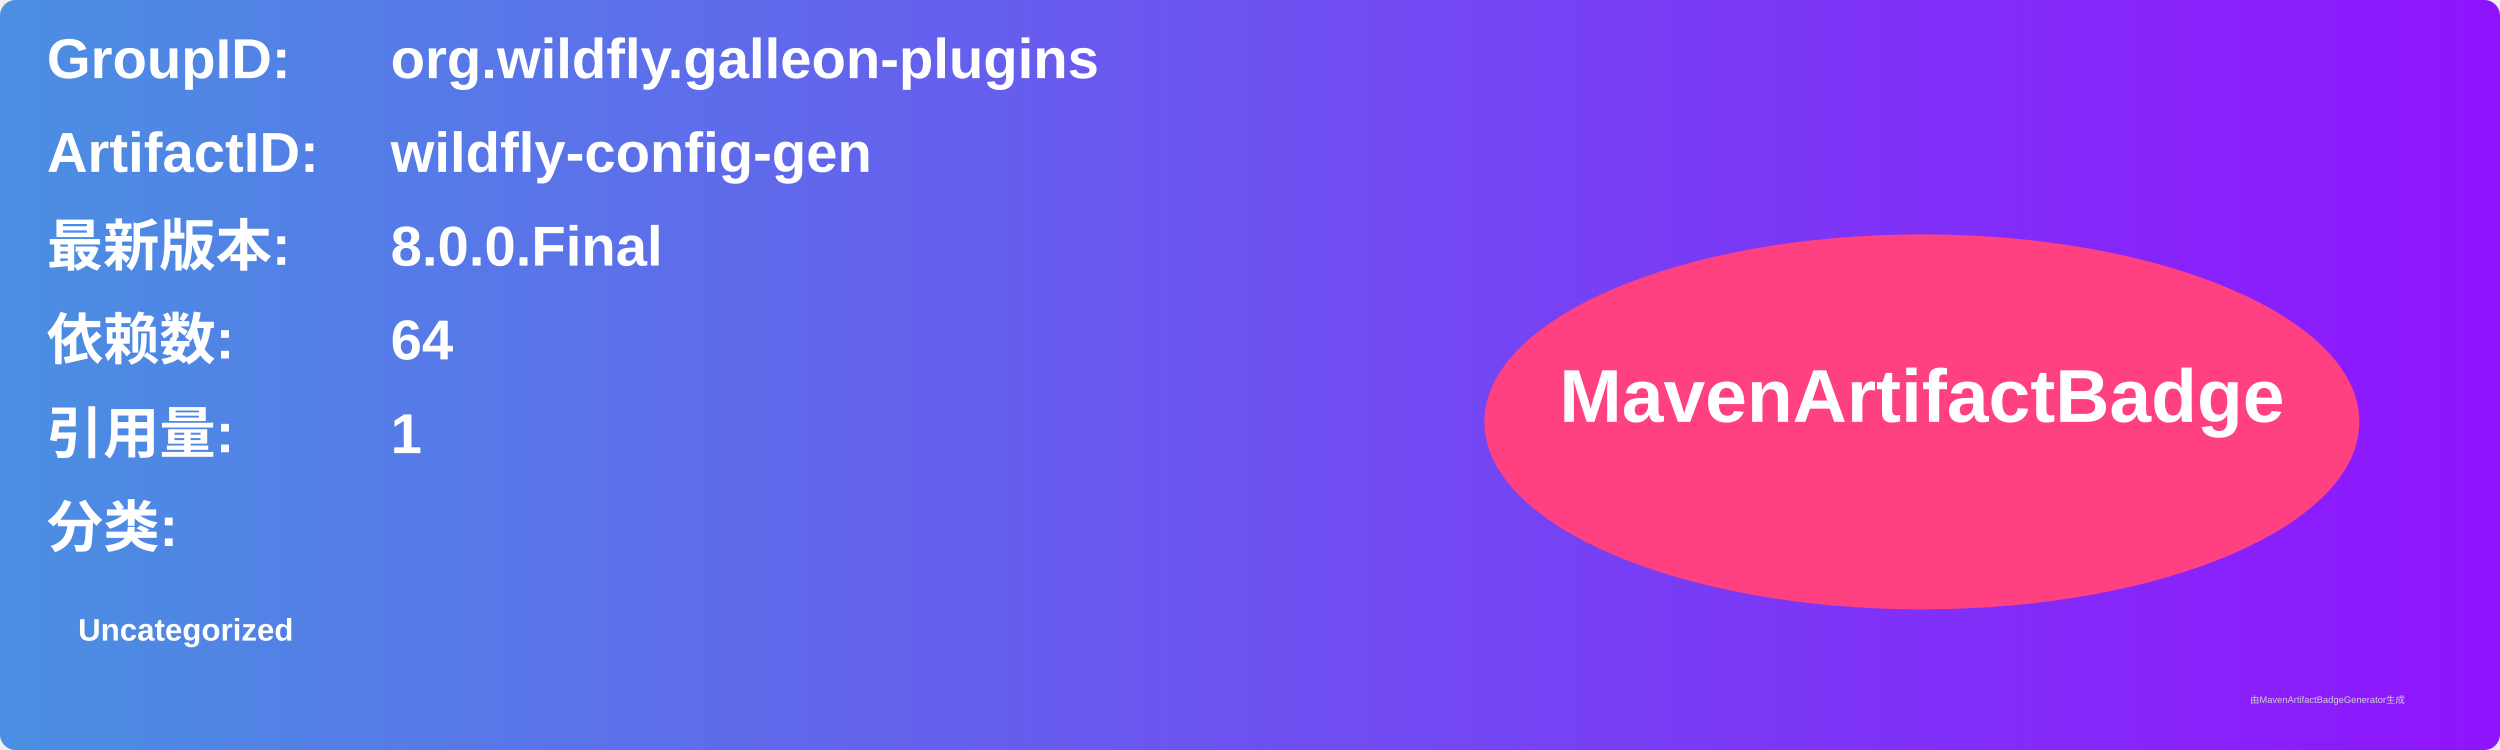
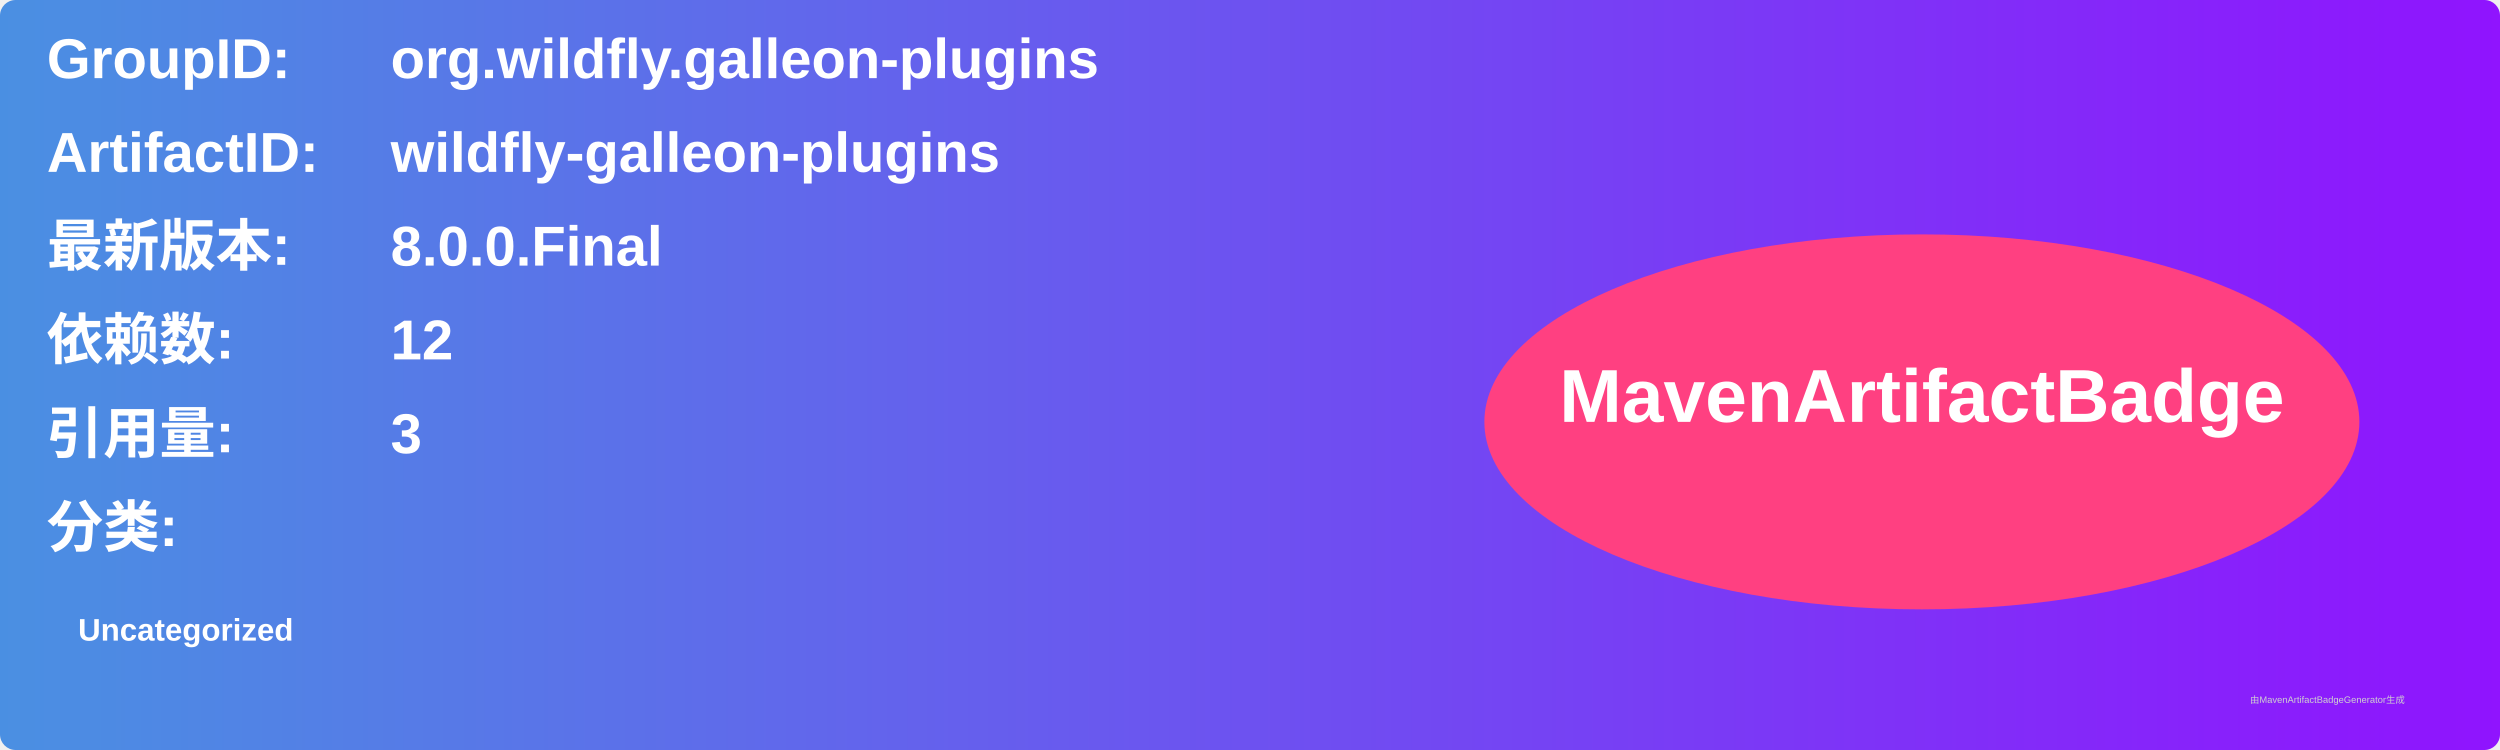
<svg xmlns="http://www.w3.org/2000/svg" width="800" height="240" viewBox="0 0 800 240">
  <linearGradient id="grad" x1="0%" y1="0%" x2="100%" y2="0%">
    <stop offset="0%" stop-color="#4a90e2" />
    <stop offset="100%" stop-color="#9013fe" />
  </linearGradient>
  <rect width="100%" height="100%" rx="5" ry="5" fill="url(#grad)" />
  <g transform="translate(15, 15)">
    <text x="0" y="10" font-family="Arial" font-size="18" fill="white" font-weight="bold" width="260">GroupID:</text>
    <text x="110" y="10" font-family="Arial" font-size="18" fill="white" font-weight="bold" width="460">org.wildfly.galleon-plugins</text>
    <text x="0" y="40" font-family="Arial" font-size="18" fill="white" font-weight="bold" width="260">ArtifactID:</text>
-     <text x="110" y="40" font-family="Arial" font-size="18" fill="white" font-weight="bold" width="460">wildfly-config-gen</text>
+     <text x="110" y="40" font-family="Arial" font-size="18" fill="white" font-weight="bold" width="460">wildfly-galleon-plugins</text>
    <text x="0" y="70" font-family="Arial" font-size="18" fill="white" font-weight="bold">最新版本:</text>
    <text x="110" y="70" font-family="Arial" font-size="18" fill="white" font-weight="bold">
      <tspan font-weight="bold">8.0.0.Final</tspan>
    </text>
    <text x="0" y="100" font-family="Arial" font-size="18" fill="white" font-weight="bold">依赖数: </text>
    <text x="110" y="100" font-family="Arial" font-size="18" fill="white">
-       <tspan font-weight="bold">64</tspan>
+       <tspan font-weight="bold">12</tspan>
    </text>
    <text x="0" y="130" font-family="Arial" font-size="18" fill="white" font-weight="bold">引用量: </text>
    <text x="110" y="130" font-family="Arial" font-size="18" fill="white">
-       <tspan font-weight="bold">1</tspan>
+       <tspan font-weight="bold">3</tspan>
    </text>
    <text x="0" y="160" font-family="Arial" font-size="18" fill="white" font-weight="bold">分类:</text>
    <text x="10" y="190" font-family="Arial" font-size="10" fill="white">
      <tspan font-weight="bold">Uncategorized</tspan>
    </text>
    <ellipse cx="600" cy="120" rx="140" ry="60" fill="#ff4081" />
    <text x="600" y="120" text-anchor="middle" font-family="Arial" font-size="24" fill="white" font-weight="bold">MavenArtifactBadge</text>
  </g>
  <text x="720" y="225" font-family="Arial" font-size="3" fill="#d0d0d0">由MavenArtifactBadgeGenerator生成</text>
</svg>
